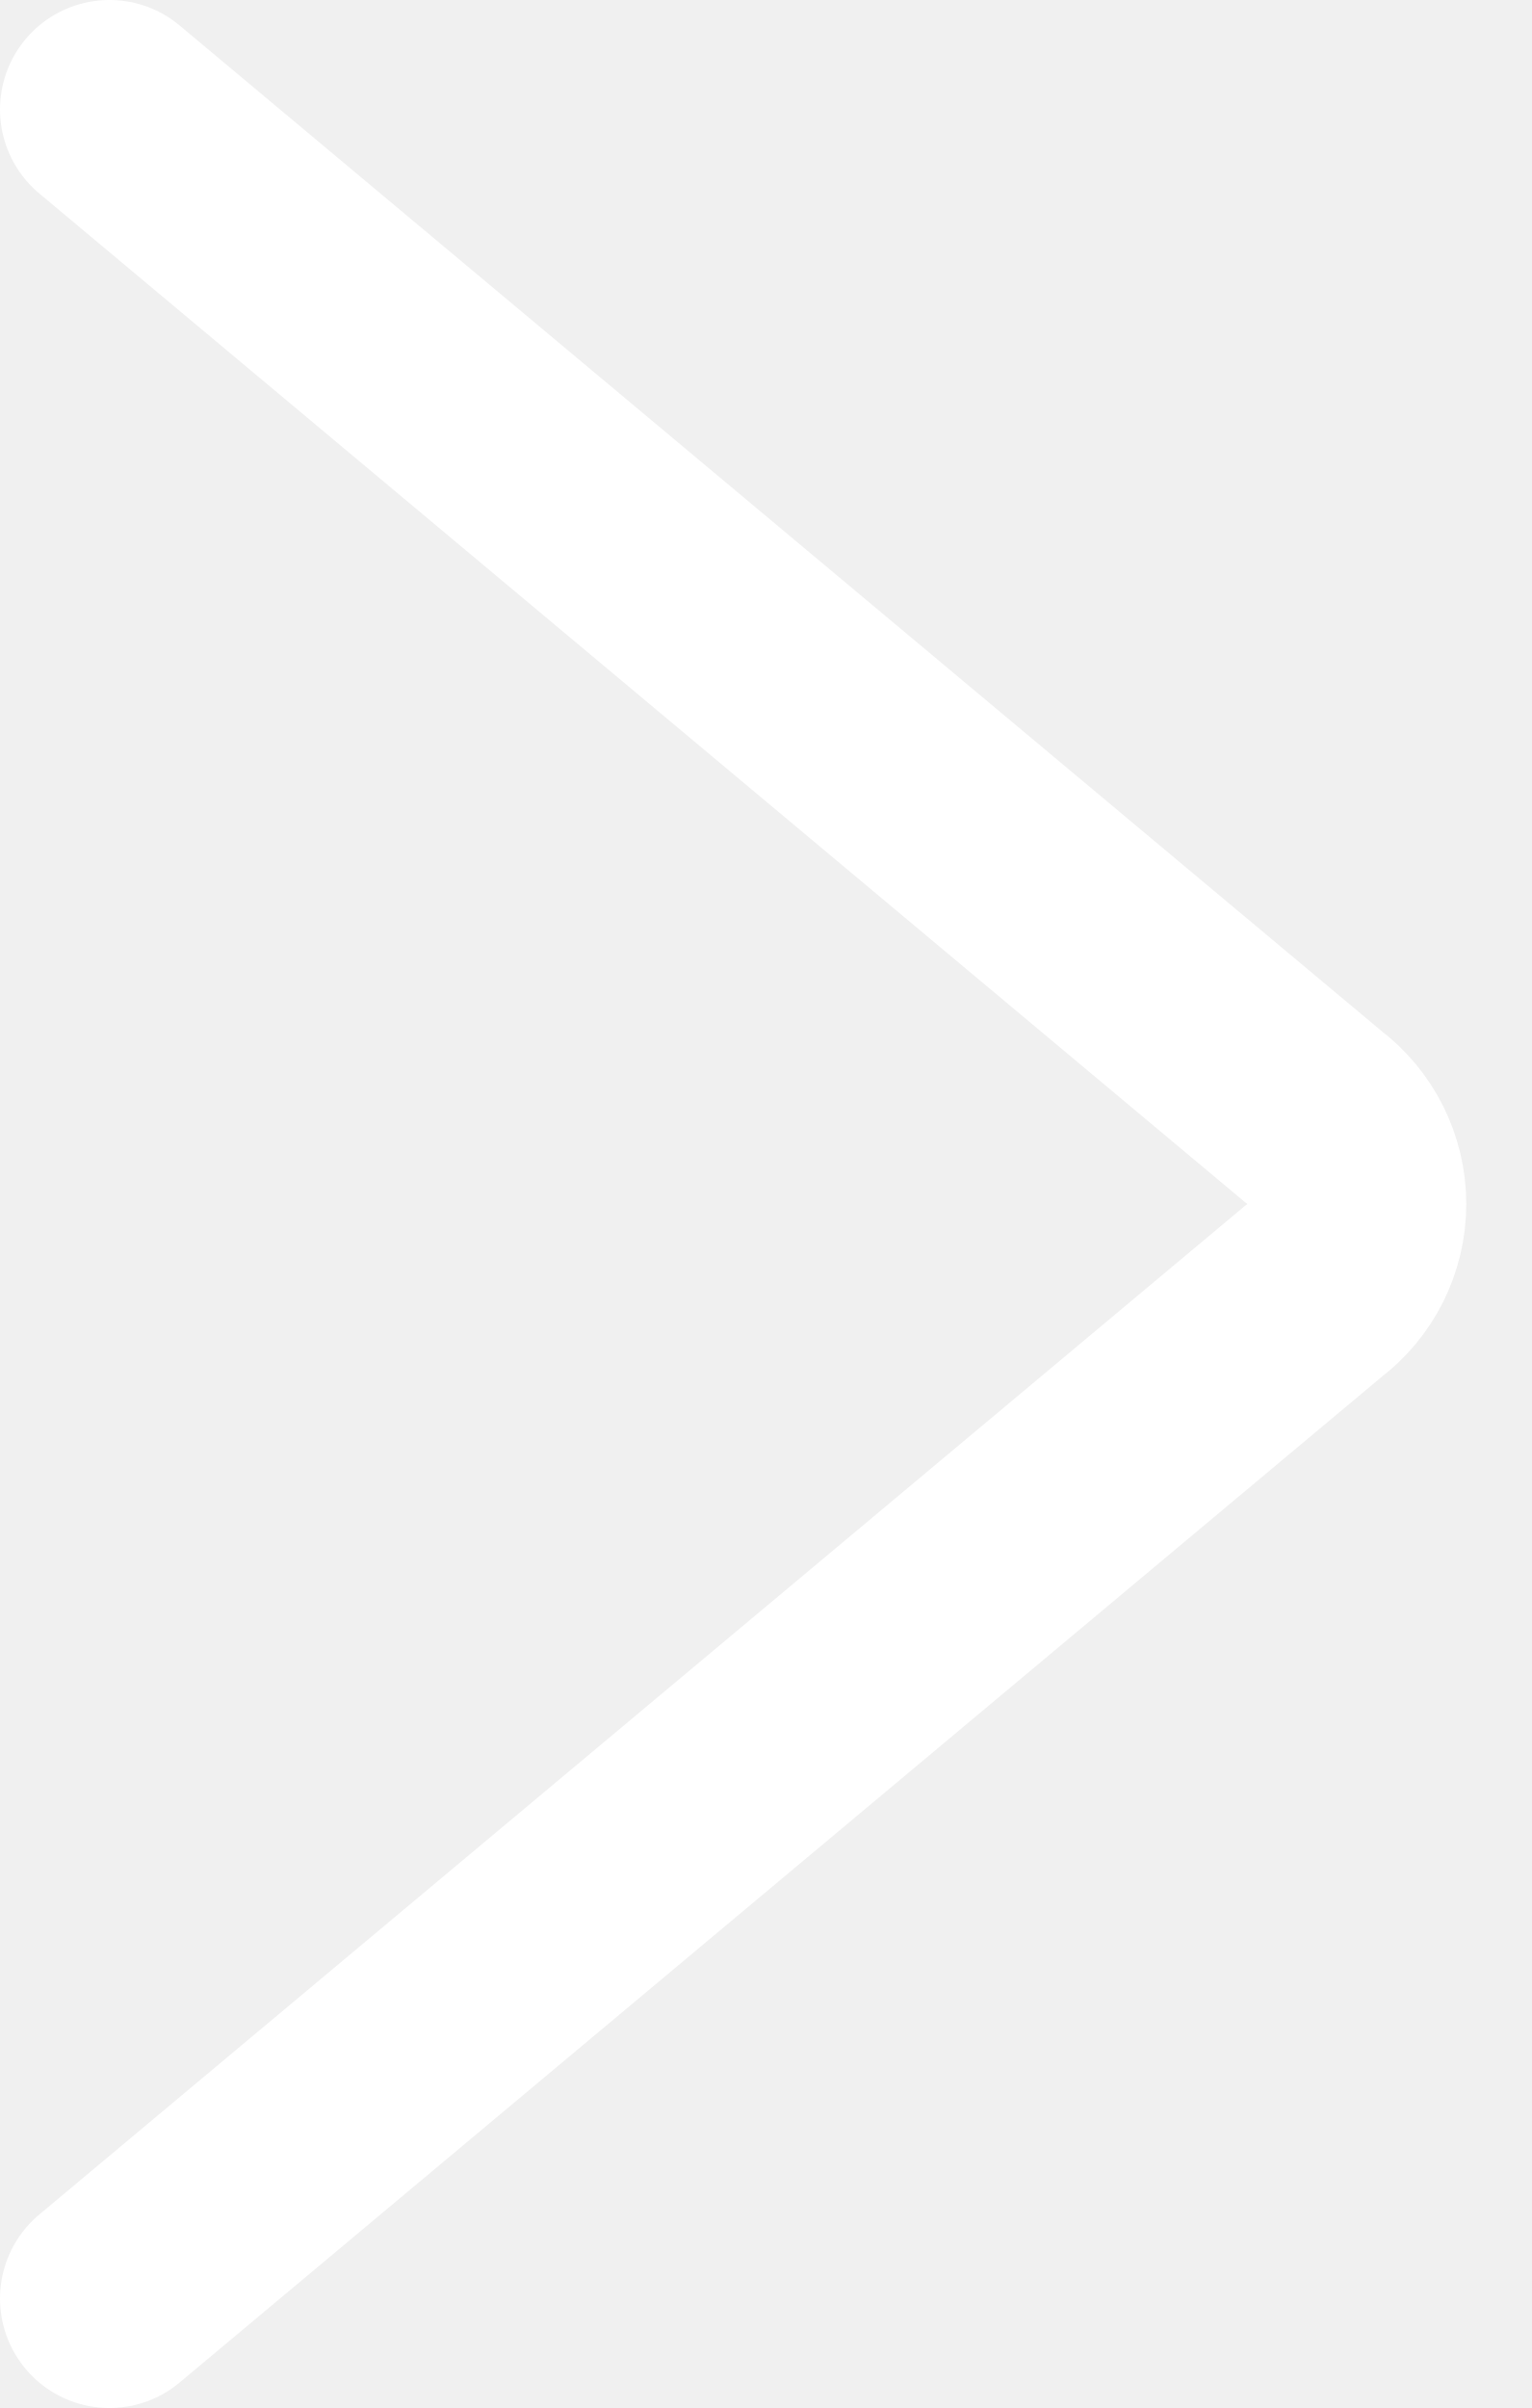
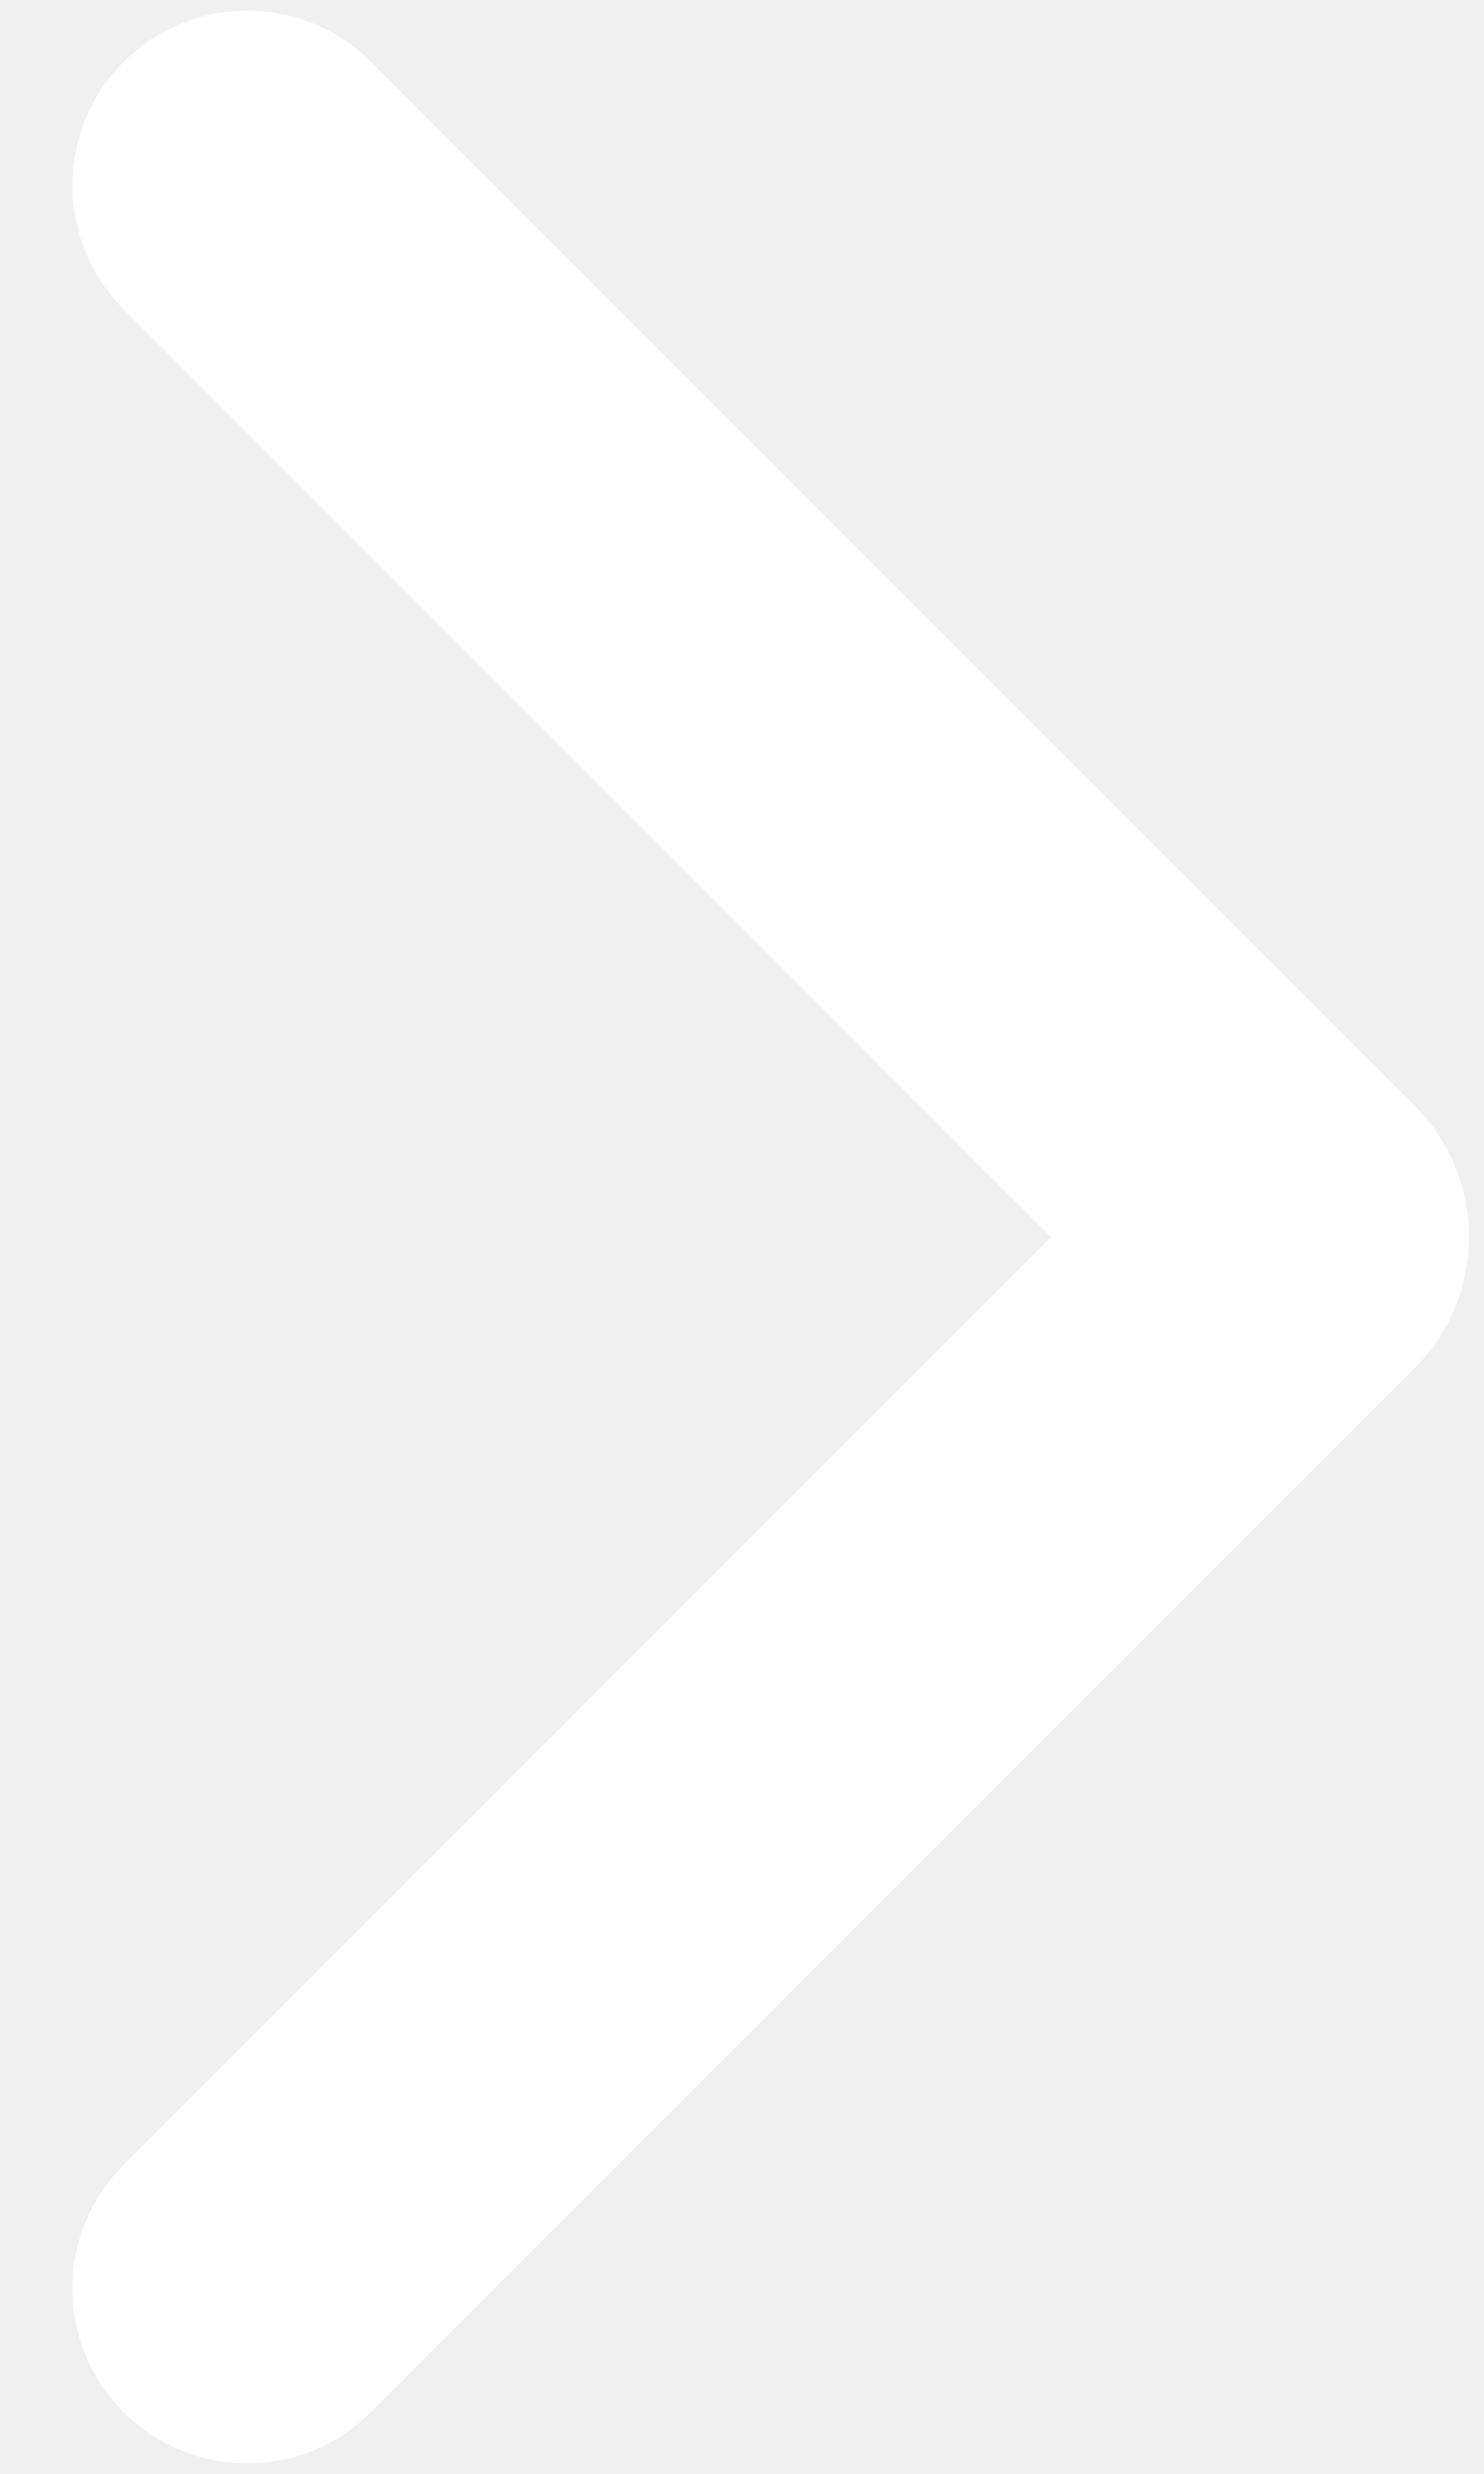
- <svg xmlns="http://www.w3.org/2000/svg" viewBox="0 0 14 22" fill="none">
-   <path stroke="#fff" stroke-linecap="round" stroke-width="2" d="M1 1l11 9.2a1 1 0 010 1.6L1 21" />
+ <svg xmlns="http://www.w3.org/2000/svg" viewBox="0 0 12 20" fill="none">
+   <path fill="#fff" fill-rule="evenodd" d="M11.44 8.94L3 .5a1.41 1.41 0 00-2 2L8.5 10 1 17.5a1.41 1.41 0 102 2l8.44-8.44a1.5 1.5 0 000-2.12z" clip-rule="evenodd" />
</svg>
